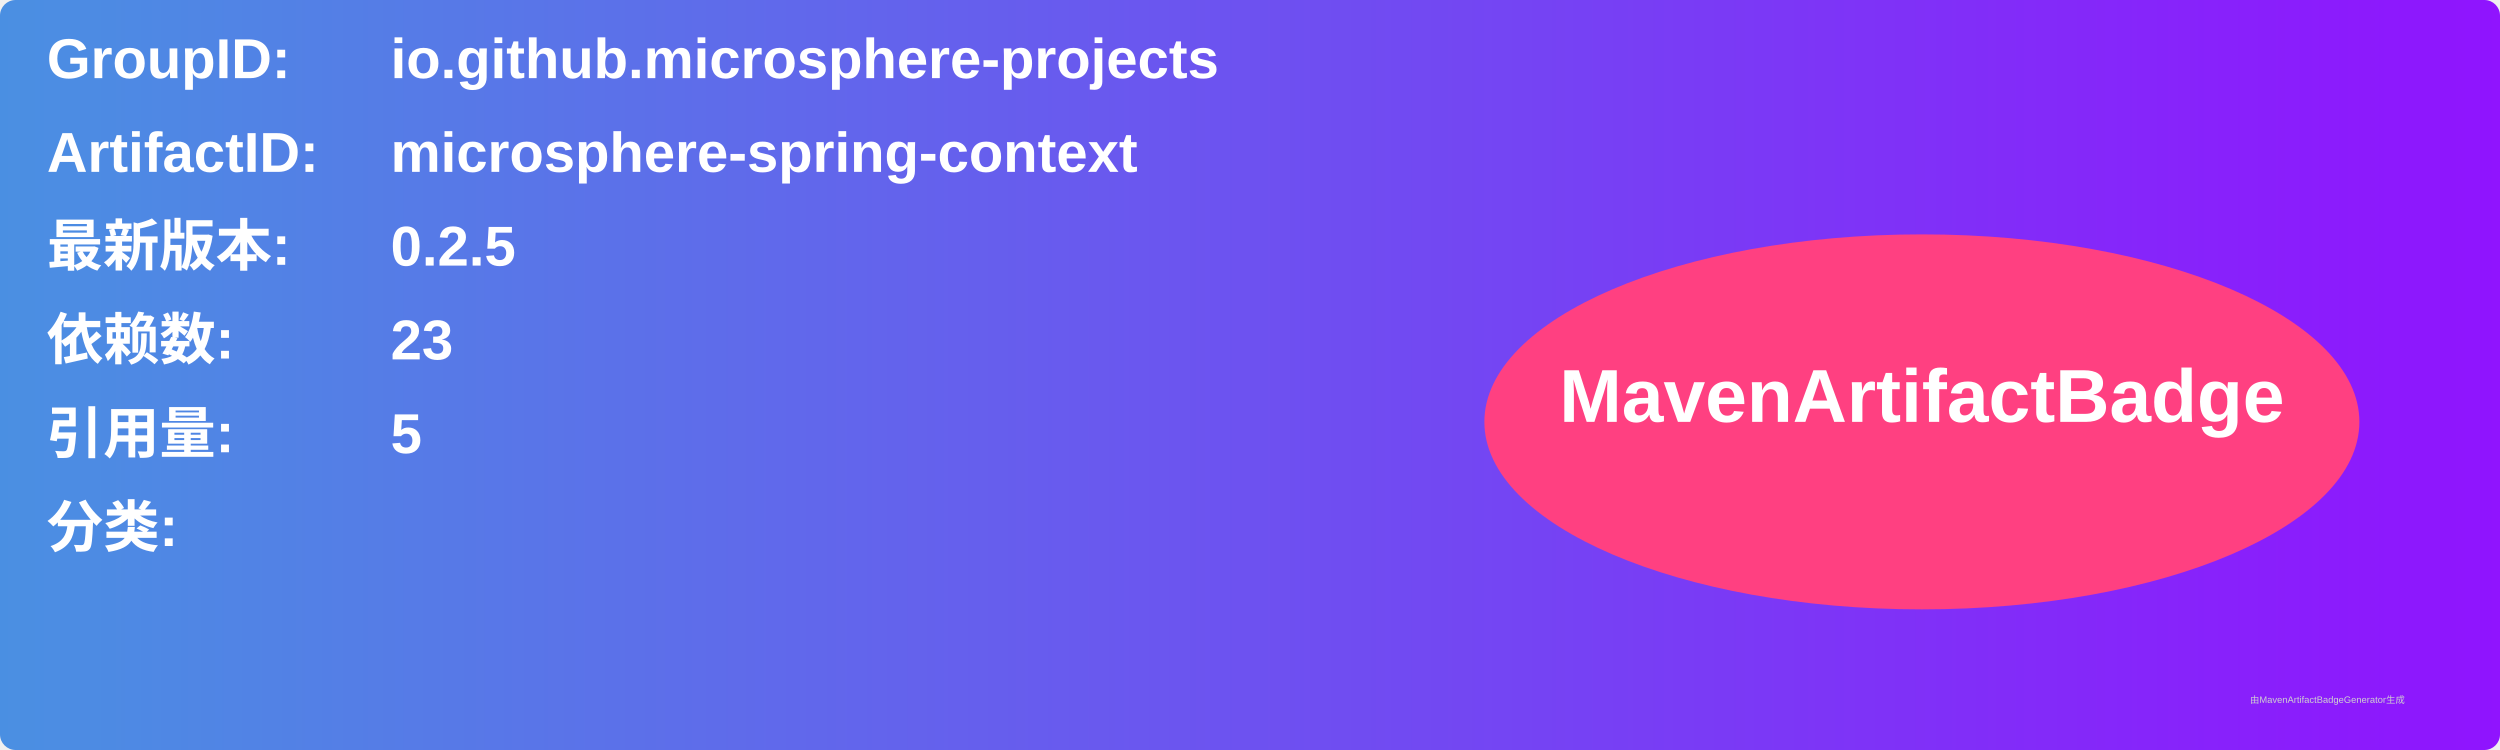
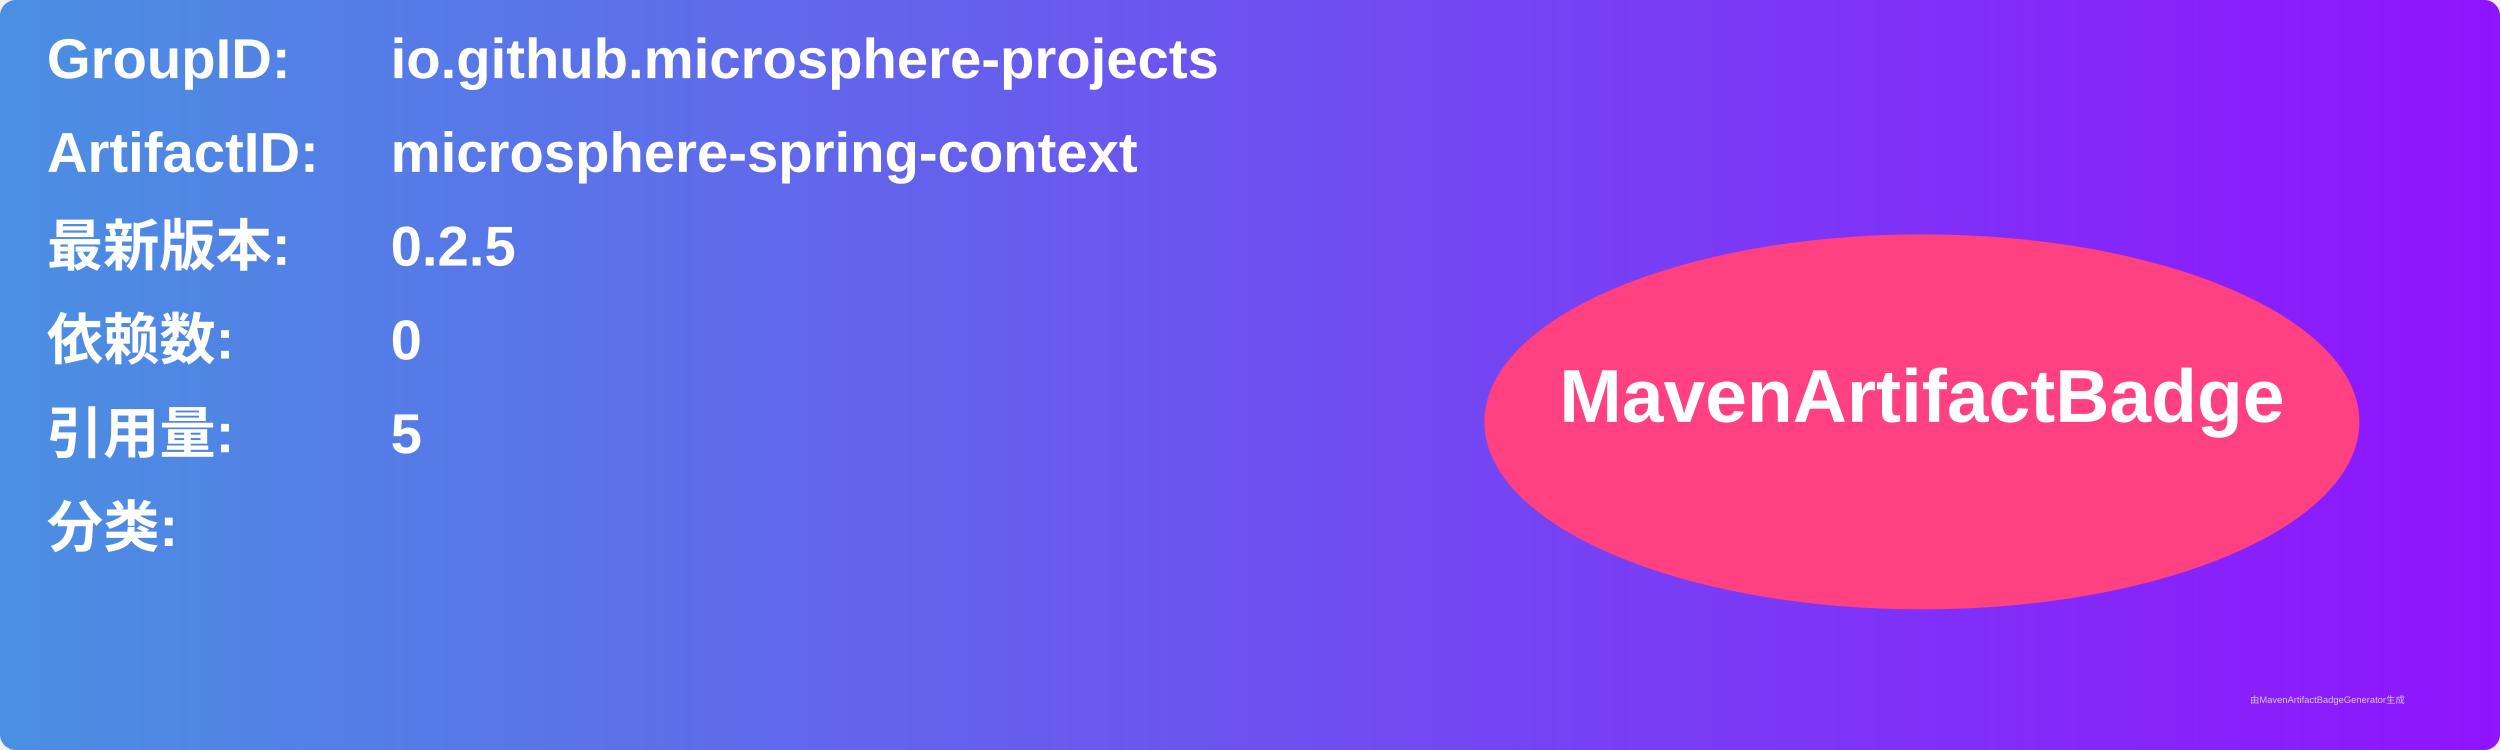
<svg xmlns="http://www.w3.org/2000/svg" width="800" height="240" viewBox="0 0 800 240">
  <linearGradient id="grad" x1="0%" y1="0%" x2="100%" y2="0%">
    <stop offset="0%" stop-color="#4a90e2" />
    <stop offset="100%" stop-color="#9013fe" />
  </linearGradient>
  <rect width="100%" height="100%" rx="5" ry="5" fill="url(#grad)" />
  <g transform="translate(15, 15)">
    <text x="0" y="10" font-family="Arial" font-size="18" fill="white" font-weight="bold" width="260">GroupID:</text>
    <text x="110" y="10" font-family="Arial" font-size="18" fill="white" font-weight="bold" width="460">io.github.microsphere-projects</text>
    <text x="0" y="40" font-family="Arial" font-size="18" fill="white" font-weight="bold" width="260">ArtifactID:</text>
    <text x="110" y="40" font-family="Arial" font-size="18" fill="white" font-weight="bold" width="460">microsphere-spring-context</text>
    <text x="0" y="70" font-family="Arial" font-size="18" fill="white" font-weight="bold">最新版本:</text>
    <text x="110" y="70" font-family="Arial" font-size="18" fill="white" font-weight="bold">
      <tspan font-weight="bold">0.2.5</tspan>
    </text>
    <text x="0" y="100" font-family="Arial" font-size="18" fill="white" font-weight="bold">依赖数: </text>
    <text x="110" y="100" font-family="Arial" font-size="18" fill="white">
-       <tspan font-weight="bold">23</tspan>
+       <tspan font-weight="bold">0</tspan>
    </text>
    <text x="0" y="130" font-family="Arial" font-size="18" fill="white" font-weight="bold">引用量: </text>
    <text x="110" y="130" font-family="Arial" font-size="18" fill="white">
      <tspan font-weight="bold">5</tspan>
    </text>
    <text x="0" y="160" font-family="Arial" font-size="18" fill="white" font-weight="bold">分类:</text>
    <text x="10" y="190" font-family="Arial" font-size="10" fill="white">
      <tspan font-weight="bold" />
    </text>
    <ellipse cx="600" cy="120" rx="140" ry="60" fill="#ff4081" />
    <text x="600" y="120" text-anchor="middle" font-family="Arial" font-size="24" fill="white" font-weight="bold">MavenArtifactBadge</text>
  </g>
  <text x="720" y="225" font-family="Arial" font-size="3" fill="#d0d0d0">由MavenArtifactBadgeGenerator生成</text>
</svg>
